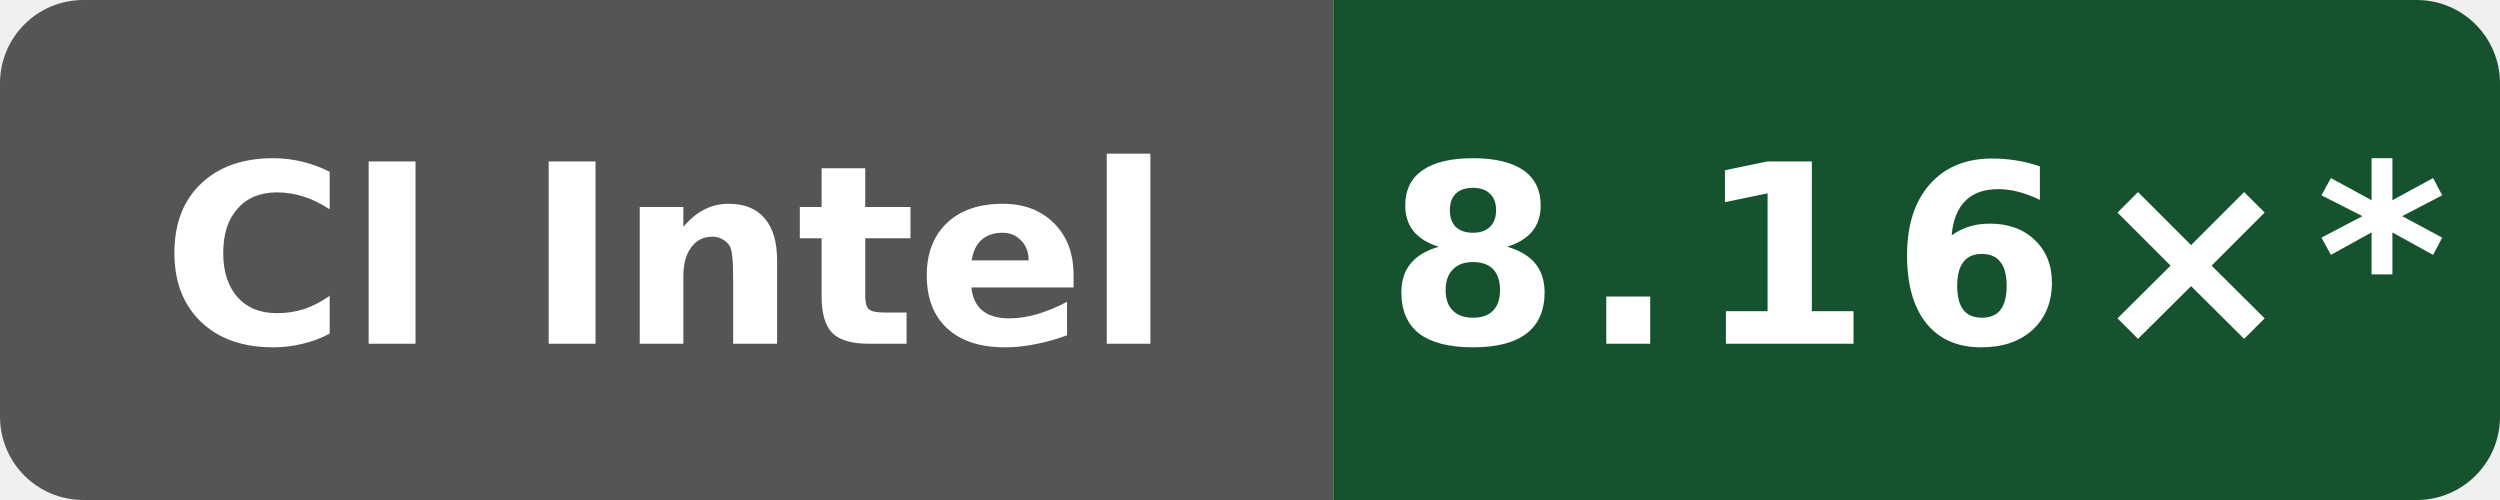
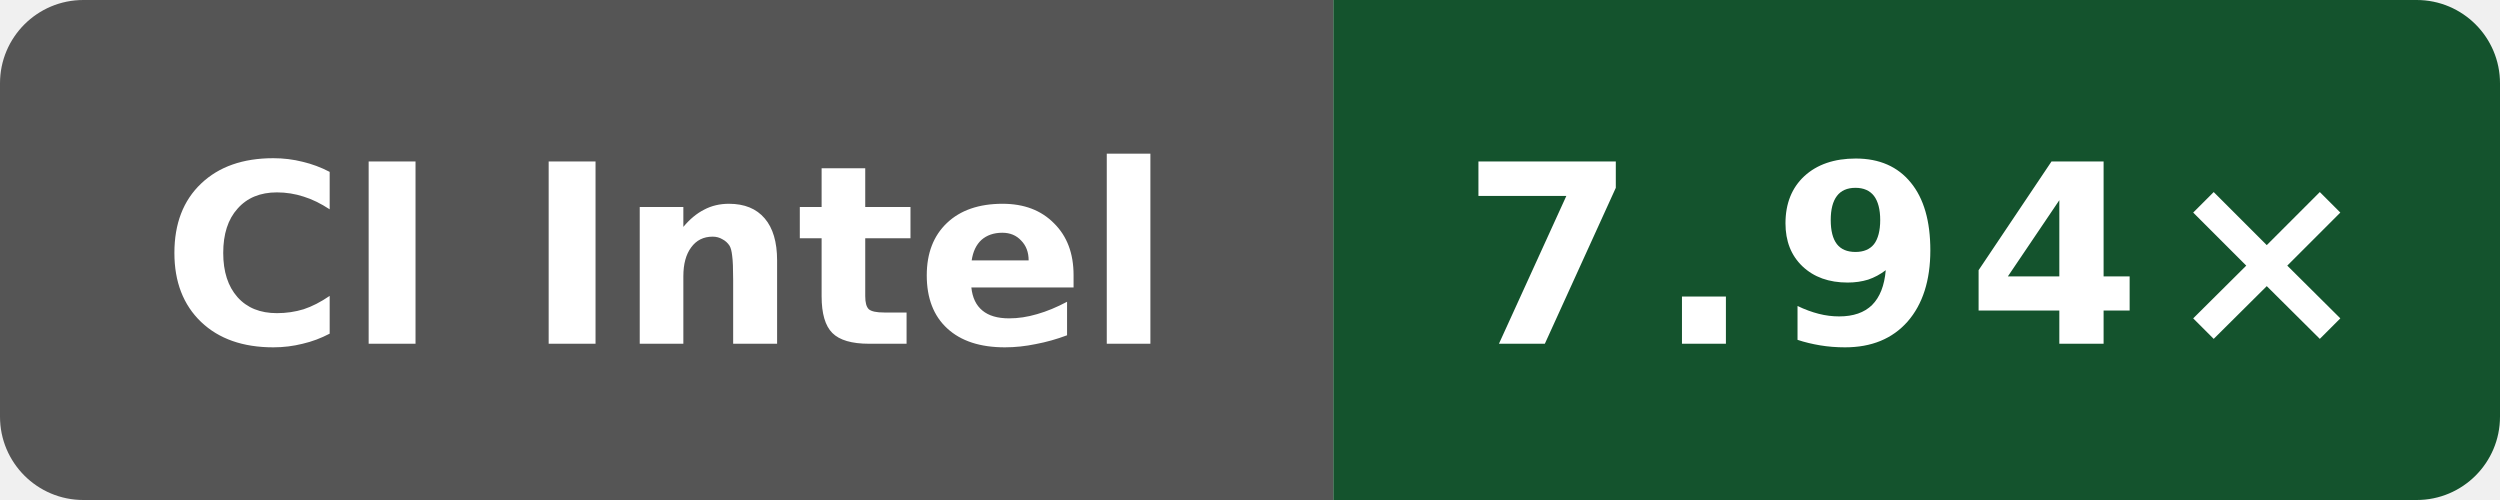
- <svg xmlns="http://www.w3.org/2000/svg" data-original-label="Wasm simd128 compile vs Clang; Intel(R) Xeon(R) 6975P-C; revision 7697b5524a9b033f6a1350581507ee478d068097" data-original-message="8.16×" width="120" height="24" viewBox="0 0 120 24" role="img" aria-label="Wasm simd128 compile vs Clang; Intel(R) Xeon(R) 6975P-C; revision 7697b5524a9b033f6a1350581507ee478d068097; measured 7697b5524a9b033f6a1350581507ee478d068097; 12 commits behind main: 8.16×*">
+ <svg xmlns="http://www.w3.org/2000/svg" data-original-label="Wasm simd128 compile vs Clang; Intel(R) Xeon(R) 6975P-C; revision 94aaecc52ac26996bd3d654522334e3c28c68457" data-original-message="7.94×" width="120" height="24" viewBox="0 0 120 24" role="img" aria-label="Wasm simd128 compile vs Clang; Intel(R) Xeon(R) 6975P-C; revision 94aaecc52ac26996bd3d654522334e3c28c68457; measured 94aaecc52ac26996bd3d654522334e3c28c68457; 0 commits behind main: 7.94×">
  <defs>
    <clipPath id="badge">
      <rect width="120" height="24" rx="4" />
    </clipPath>
  </defs>
  <g clip-path="url(#badge)">
    <rect width="64" height="24" fill="#555" />
    <rect x="64" width="56" height="24" fill="#14532d" />
  </g>
  <text x="32" y="16.5" fill="#fff" text-anchor="middle" font-family="Verdana,Geneva,DejaVu Sans,sans-serif" font-size="12" font-weight="700" textLength="52" lengthAdjust="spacingAndGlyphs">CI Intel</text>
-   <text x="92" y="16.5" fill="#fff" text-anchor="middle" font-family="Verdana,Geneva,DejaVu Sans,sans-serif" font-size="12" font-weight="700" letter-spacing="1" textLength="44" lengthAdjust="spacingAndGlyphs">8.16×*</text>
+   <text x="92" y="16.5" fill="#fff" text-anchor="middle" font-family="Verdana,Geneva,DejaVu Sans,sans-serif" font-size="12" font-weight="700" letter-spacing="1" textLength="39" lengthAdjust="spacingAndGlyphs">7.94×</text>
</svg>
